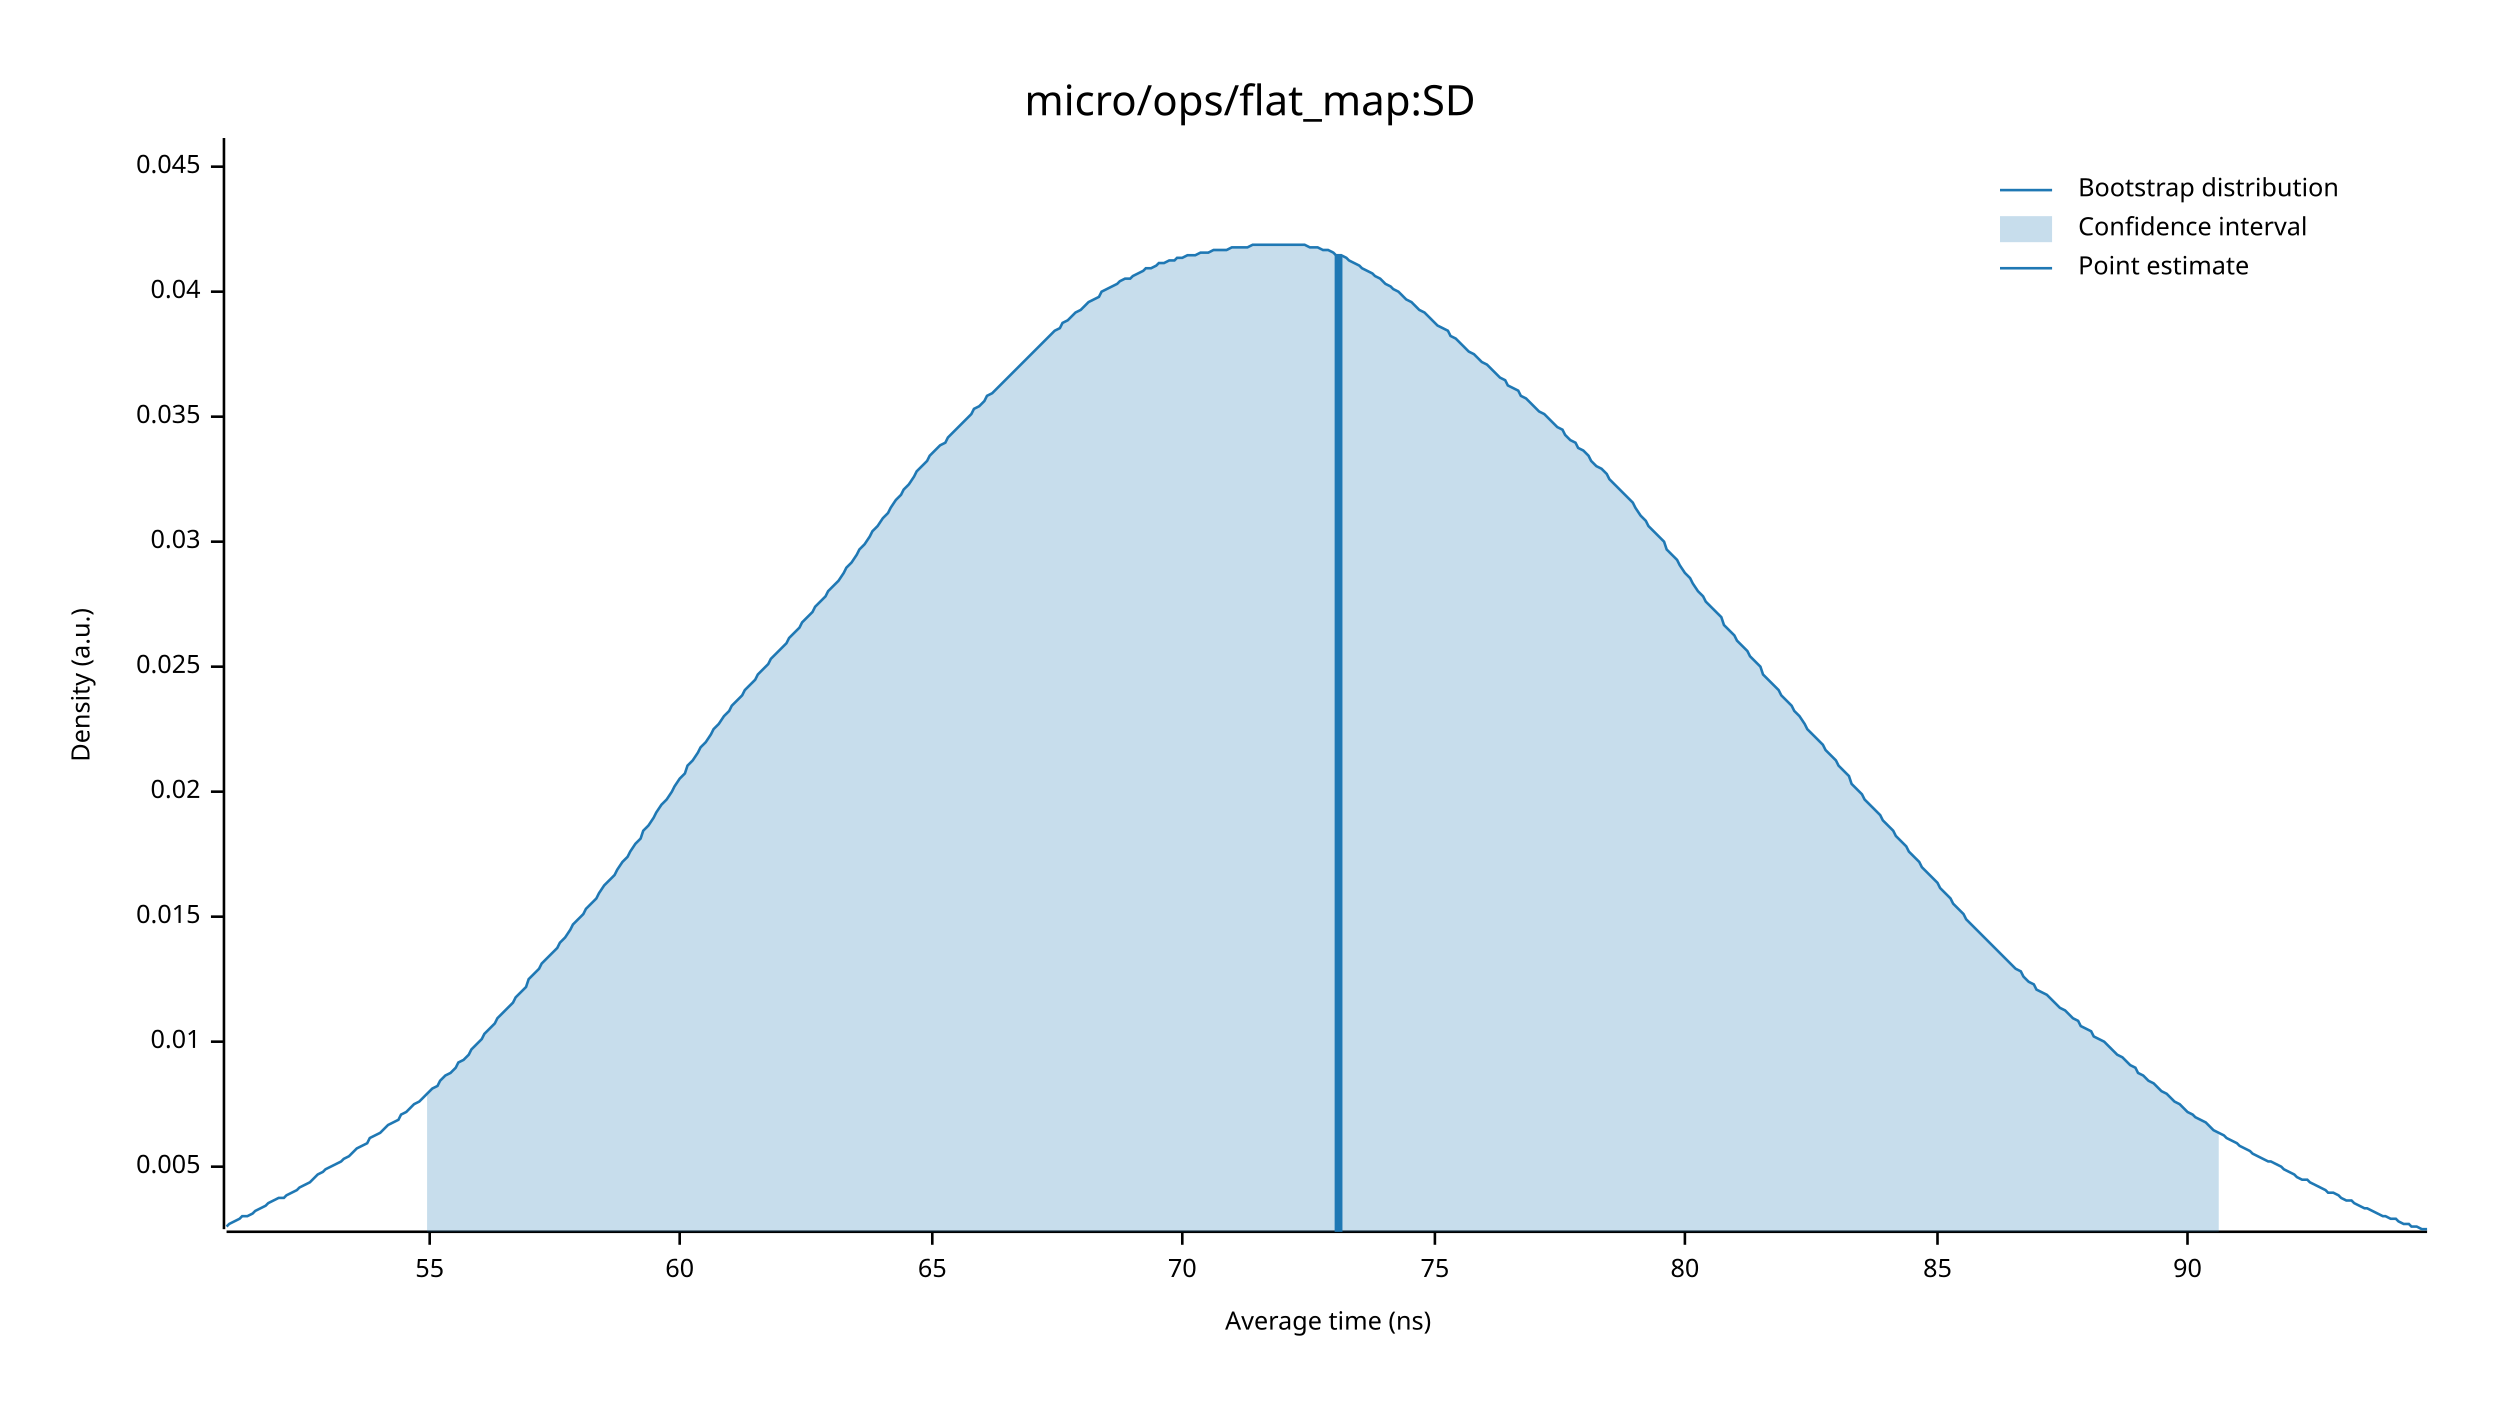
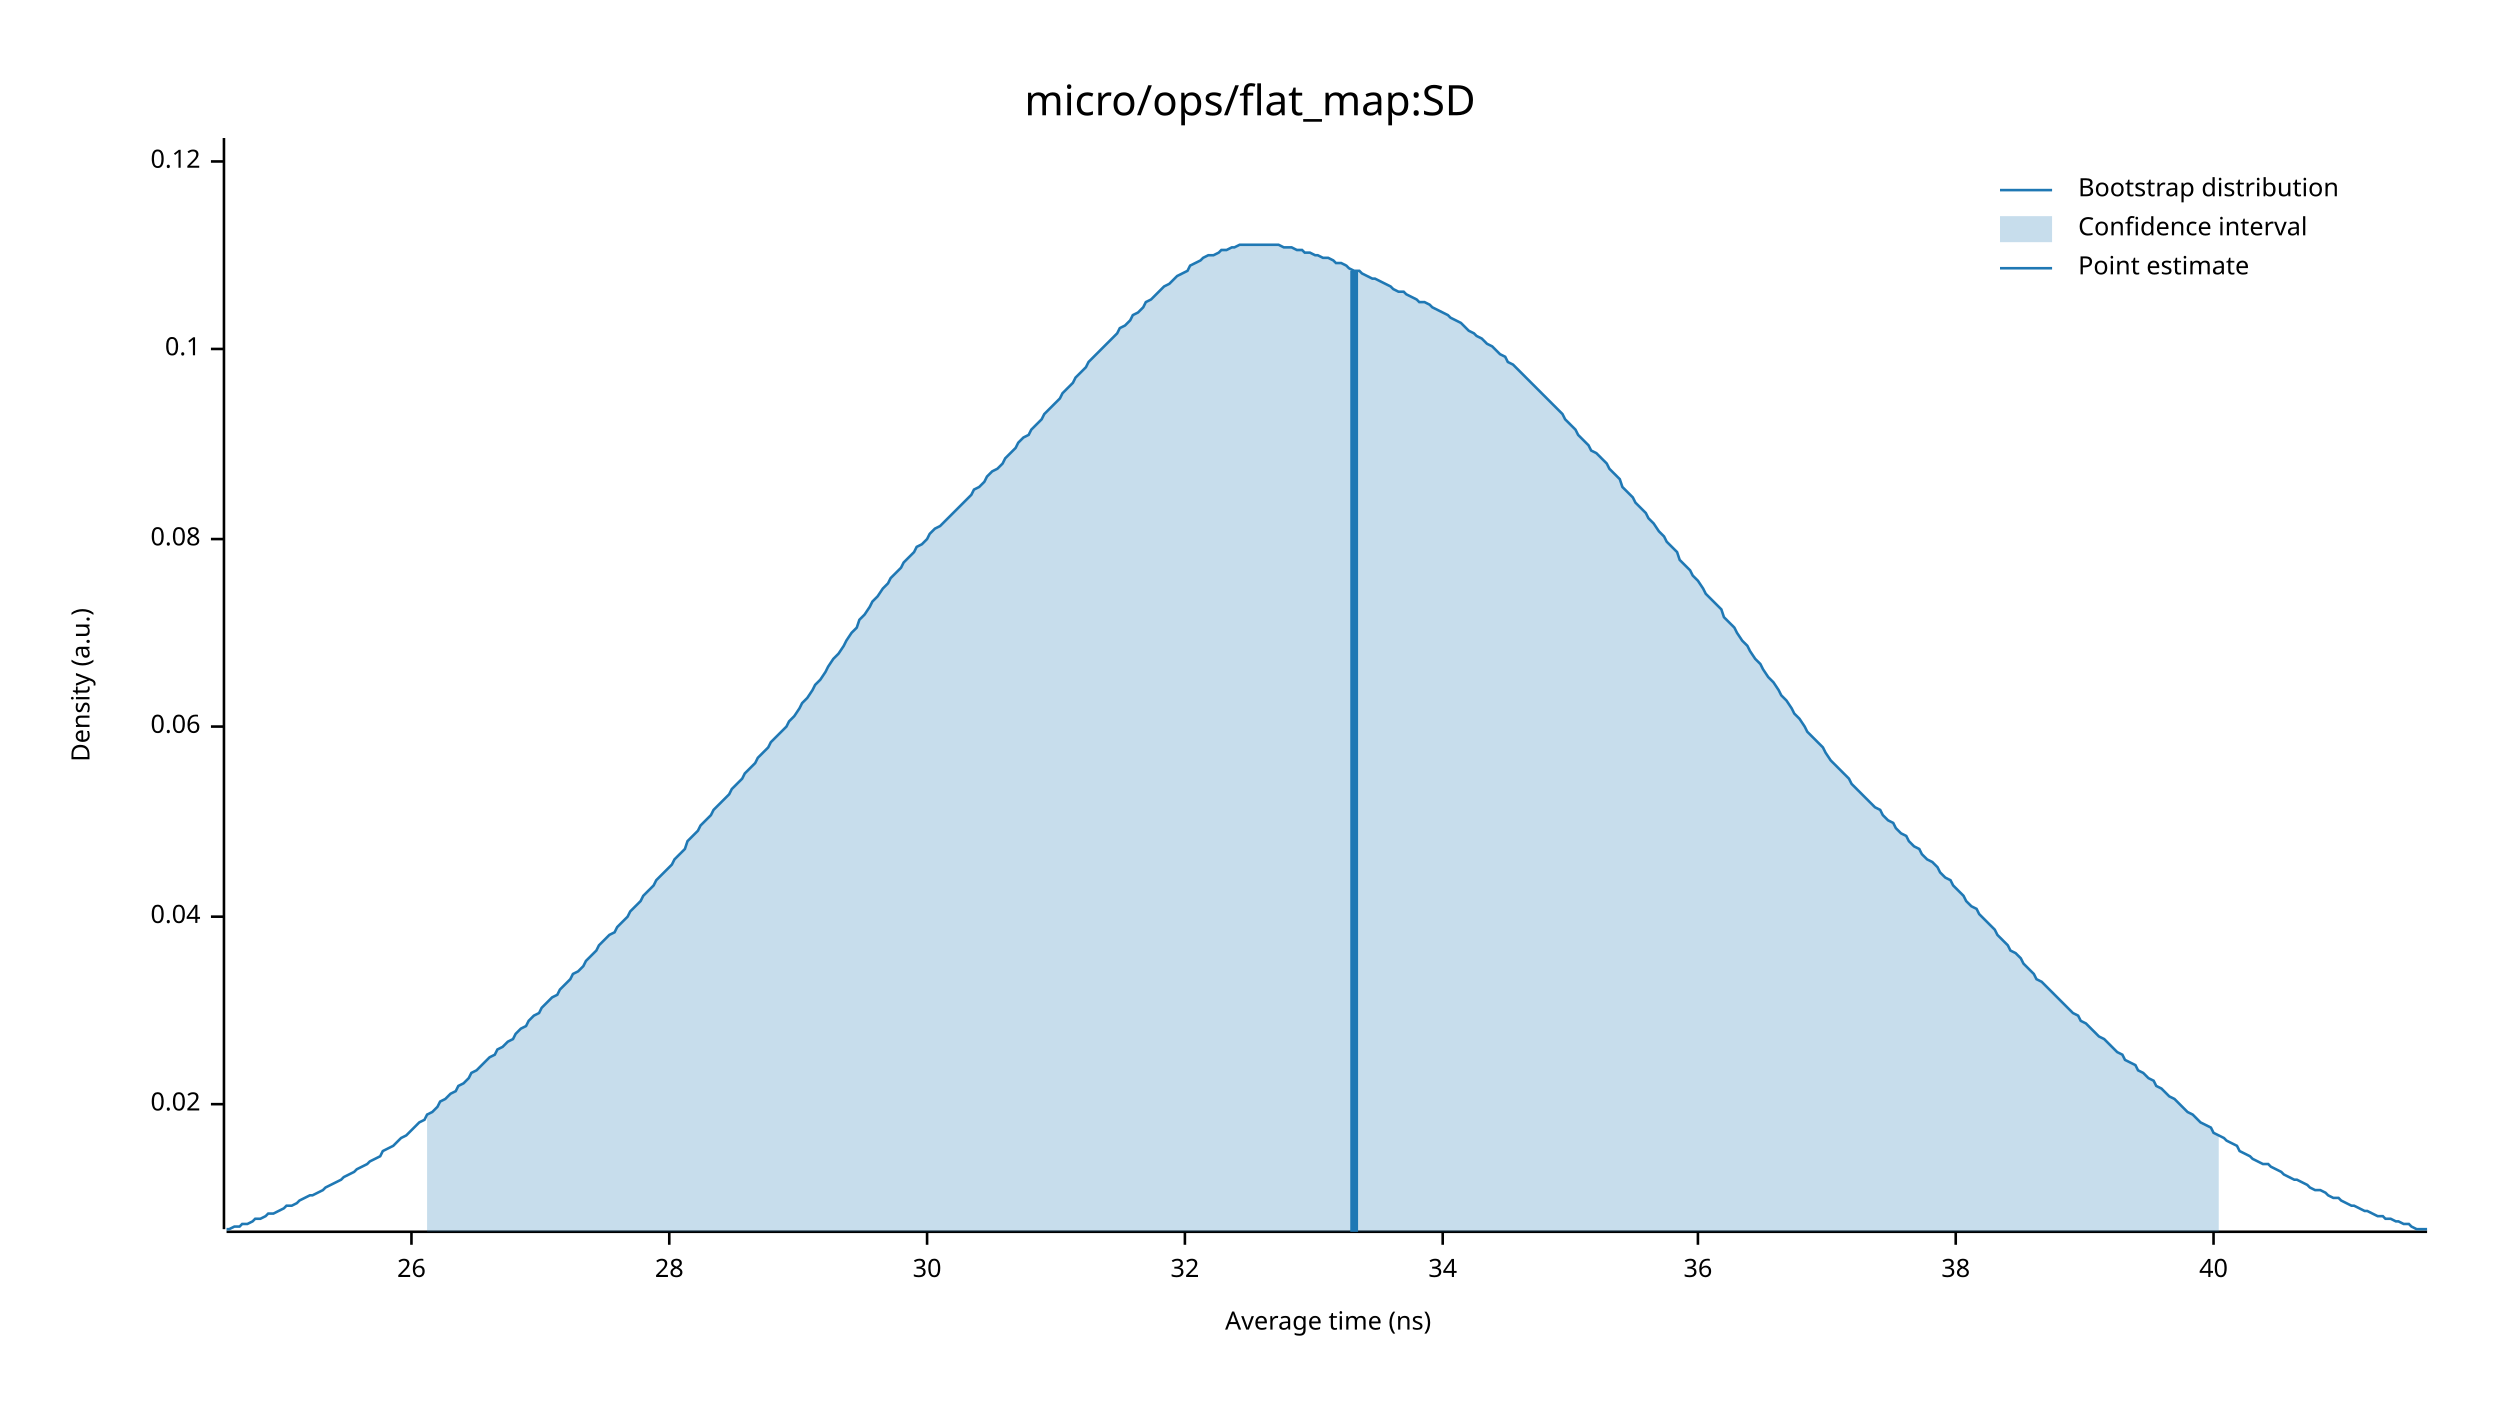
<svg xmlns="http://www.w3.org/2000/svg" width="960" height="540" viewBox="0 0 960 540">
  <text x="480" y="32" dy="0.76em" text-anchor="middle" font-family="sans-serif" font-size="16.129" opacity="1" fill="#000000">
micro/ops/flat_map:SD
</text>
  <text x="27" y="263" dy="0.76em" text-anchor="middle" font-family="sans-serif" font-size="9.677" opacity="1" fill="#000000" transform="rotate(270, 27, 263)">
Density (a.u.)
</text>
  <text x="510" y="513" dy="-0.5ex" text-anchor="middle" font-family="sans-serif" font-size="9.677" opacity="1" fill="#000000">
Average time (ns)
</text>
  <polyline fill="none" opacity="1" stroke="#000000" stroke-width="1" points="86,53 86,472 " />
-   <text x="77" y="448" dy="0.5ex" text-anchor="end" font-family="sans-serif" font-size="9.677" opacity="1" fill="#000000">
- 0.005
+   <text x="77" y="424" dy="0.5ex" text-anchor="end" font-family="sans-serif" font-size="9.677" opacity="1" fill="#000000">
+ 0.02
</text>
-   <polyline fill="none" opacity="1" stroke="#000000" stroke-width="1" points="81,448 86,448 " />
-   <text x="77" y="400" dy="0.5ex" text-anchor="end" font-family="sans-serif" font-size="9.677" opacity="1" fill="#000000">
- 0.01
- </text>
-   <polyline fill="none" opacity="1" stroke="#000000" stroke-width="1" points="81,400 86,400 " />
+   <polyline fill="none" opacity="1" stroke="#000000" stroke-width="1" points="81,424 86,424 " />
  <text x="77" y="352" dy="0.5ex" text-anchor="end" font-family="sans-serif" font-size="9.677" opacity="1" fill="#000000">
- 0.015
+ 0.04
</text>
  <polyline fill="none" opacity="1" stroke="#000000" stroke-width="1" points="81,352 86,352 " />
-   <text x="77" y="304" dy="0.5ex" text-anchor="end" font-family="sans-serif" font-size="9.677" opacity="1" fill="#000000">
- 0.02
+   <text x="77" y="279" dy="0.5ex" text-anchor="end" font-family="sans-serif" font-size="9.677" opacity="1" fill="#000000">
+ 0.06
</text>
-   <polyline fill="none" opacity="1" stroke="#000000" stroke-width="1" points="81,304 86,304 " />
-   <text x="77" y="256" dy="0.5ex" text-anchor="end" font-family="sans-serif" font-size="9.677" opacity="1" fill="#000000">
- 0.025
+   <polyline fill="none" opacity="1" stroke="#000000" stroke-width="1" points="81,279 86,279 " />
+   <text x="77" y="207" dy="0.5ex" text-anchor="end" font-family="sans-serif" font-size="9.677" opacity="1" fill="#000000">
+ 0.08
</text>
-   <polyline fill="none" opacity="1" stroke="#000000" stroke-width="1" points="81,256 86,256 " />
-   <text x="77" y="208" dy="0.5ex" text-anchor="end" font-family="sans-serif" font-size="9.677" opacity="1" fill="#000000">
- 0.03
+   <polyline fill="none" opacity="1" stroke="#000000" stroke-width="1" points="81,207 86,207 " />
+   <text x="77" y="134" dy="0.5ex" text-anchor="end" font-family="sans-serif" font-size="9.677" opacity="1" fill="#000000">
+ 0.1
</text>
-   <polyline fill="none" opacity="1" stroke="#000000" stroke-width="1" points="81,208 86,208 " />
-   <text x="77" y="160" dy="0.5ex" text-anchor="end" font-family="sans-serif" font-size="9.677" opacity="1" fill="#000000">
- 0.035
+   <polyline fill="none" opacity="1" stroke="#000000" stroke-width="1" points="81,134 86,134 " />
+   <text x="77" y="62" dy="0.5ex" text-anchor="end" font-family="sans-serif" font-size="9.677" opacity="1" fill="#000000">
+ 0.12
</text>
-   <polyline fill="none" opacity="1" stroke="#000000" stroke-width="1" points="81,160 86,160 " />
-   <text x="77" y="112" dy="0.5ex" text-anchor="end" font-family="sans-serif" font-size="9.677" opacity="1" fill="#000000">
- 0.04
+   <polyline fill="none" opacity="1" stroke="#000000" stroke-width="1" points="81,62 86,62 " />
+   <polyline fill="none" opacity="1" stroke="#000000" stroke-width="1" points="87,473 932,473 " />
+   <text x="158" y="483" dy="0.76em" text-anchor="middle" font-family="sans-serif" font-size="9.677" opacity="1" fill="#000000">
+ 26
</text>
-   <polyline fill="none" opacity="1" stroke="#000000" stroke-width="1" points="81,112 86,112 " />
-   <text x="77" y="64" dy="0.5ex" text-anchor="end" font-family="sans-serif" font-size="9.677" opacity="1" fill="#000000">
- 0.045
+   <polyline fill="none" opacity="1" stroke="#000000" stroke-width="1" points="158,473 158,478 " />
+   <text x="257" y="483" dy="0.76em" text-anchor="middle" font-family="sans-serif" font-size="9.677" opacity="1" fill="#000000">
+ 28
</text>
-   <polyline fill="none" opacity="1" stroke="#000000" stroke-width="1" points="81,64 86,64 " />
-   <polyline fill="none" opacity="1" stroke="#000000" stroke-width="1" points="87,473 932,473 " />
-   <text x="165" y="483" dy="0.76em" text-anchor="middle" font-family="sans-serif" font-size="9.677" opacity="1" fill="#000000">
- 55
+   <polyline fill="none" opacity="1" stroke="#000000" stroke-width="1" points="257,473 257,478 " />
+   <text x="356" y="483" dy="0.76em" text-anchor="middle" font-family="sans-serif" font-size="9.677" opacity="1" fill="#000000">
+ 30
</text>
-   <polyline fill="none" opacity="1" stroke="#000000" stroke-width="1" points="165,473 165,478 " />
-   <text x="261" y="483" dy="0.76em" text-anchor="middle" font-family="sans-serif" font-size="9.677" opacity="1" fill="#000000">
- 60
+   <polyline fill="none" opacity="1" stroke="#000000" stroke-width="1" points="356,473 356,478 " />
+   <text x="455" y="483" dy="0.76em" text-anchor="middle" font-family="sans-serif" font-size="9.677" opacity="1" fill="#000000">
+ 32
</text>
-   <polyline fill="none" opacity="1" stroke="#000000" stroke-width="1" points="261,473 261,478 " />
-   <text x="358" y="483" dy="0.76em" text-anchor="middle" font-family="sans-serif" font-size="9.677" opacity="1" fill="#000000">
- 65
+   <polyline fill="none" opacity="1" stroke="#000000" stroke-width="1" points="455,473 455,478 " />
+   <text x="554" y="483" dy="0.76em" text-anchor="middle" font-family="sans-serif" font-size="9.677" opacity="1" fill="#000000">
+ 34
</text>
-   <polyline fill="none" opacity="1" stroke="#000000" stroke-width="1" points="358,473 358,478 " />
-   <text x="454" y="483" dy="0.76em" text-anchor="middle" font-family="sans-serif" font-size="9.677" opacity="1" fill="#000000">
- 70
+   <polyline fill="none" opacity="1" stroke="#000000" stroke-width="1" points="554,473 554,478 " />
+   <text x="652" y="483" dy="0.76em" text-anchor="middle" font-family="sans-serif" font-size="9.677" opacity="1" fill="#000000">
+ 36
</text>
-   <polyline fill="none" opacity="1" stroke="#000000" stroke-width="1" points="454,473 454,478 " />
-   <text x="551" y="483" dy="0.76em" text-anchor="middle" font-family="sans-serif" font-size="9.677" opacity="1" fill="#000000">
- 75
+   <polyline fill="none" opacity="1" stroke="#000000" stroke-width="1" points="652,473 652,478 " />
+   <text x="751" y="483" dy="0.76em" text-anchor="middle" font-family="sans-serif" font-size="9.677" opacity="1" fill="#000000">
+ 38
</text>
-   <polyline fill="none" opacity="1" stroke="#000000" stroke-width="1" points="551,473 551,478 " />
-   <text x="647" y="483" dy="0.76em" text-anchor="middle" font-family="sans-serif" font-size="9.677" opacity="1" fill="#000000">
- 80
+   <polyline fill="none" opacity="1" stroke="#000000" stroke-width="1" points="751,473 751,478 " />
+   <text x="850" y="483" dy="0.76em" text-anchor="middle" font-family="sans-serif" font-size="9.677" opacity="1" fill="#000000">
+ 40
</text>
-   <polyline fill="none" opacity="1" stroke="#000000" stroke-width="1" points="647,473 647,478 " />
-   <text x="744" y="483" dy="0.76em" text-anchor="middle" font-family="sans-serif" font-size="9.677" opacity="1" fill="#000000">
- 85
- </text>
-   <polyline fill="none" opacity="1" stroke="#000000" stroke-width="1" points="744,473 744,478 " />
-   <text x="840" y="483" dy="0.76em" text-anchor="middle" font-family="sans-serif" font-size="9.677" opacity="1" fill="#000000">
- 90
- </text>
-   <polyline fill="none" opacity="1" stroke="#000000" stroke-width="1" points="840,473 840,478 " />
-   <polyline fill="none" opacity="1" stroke="#1F78B4" stroke-width="1" points="87,471 88,470 90,469 92,468 93,467 95,467 97,466 98,465 100,464 102,463 103,462 105,461 107,460 109,460 110,459 112,458 114,457 115,456 117,455 119,454 120,453 122,451 124,450 125,449 127,448 129,447 131,446 132,445 134,444 136,442 137,441 139,440 141,439 142,437 144,436 146,435 147,434 149,432 151,431 153,430 154,428 156,427 158,425 159,424 161,423 163,421 164,420 166,418 168,417 169,415 171,413 173,412 175,410 176,408 178,407 180,405 181,403 183,401 185,399 186,397 188,395 190,393 191,391 193,389 195,387 197,385 198,383 200,381 202,379 203,376 205,374 207,372 208,370 210,368 212,366 214,364 215,362 217,360 219,357 220,355 222,353 224,351 225,349 227,347 229,345 230,343 232,340 234,338 236,336 237,334 239,331 241,329 242,327 244,324 246,322 247,319 249,317 251,314 252,312 254,309 256,307 258,304 259,302 261,299 263,297 264,294 266,292 268,289 269,287 271,285 273,282 274,280 276,278 278,275 280,273 281,271 283,269 285,267 286,265 288,263 290,261 291,259 293,257 295,255 296,253 298,251 300,249 302,247 303,245 305,243 307,241 308,239 310,237 312,235 313,233 315,231 317,229 318,227 320,225 322,223 324,220 325,218 327,216 329,213 330,211 332,209 334,206 335,204 337,202 339,199 341,197 342,195 344,192 346,190 347,188 349,186 351,183 352,181 354,179 356,177 357,175 359,173 361,171 363,170 364,168 366,166 368,164 369,163 371,161 373,159 374,157 376,156 378,154 379,152 381,151 383,149 385,147 386,146 388,144 390,142 391,141 393,139 395,137 396,136 398,134 400,132 401,131 403,129 405,127 407,126 408,124 410,123 412,121 413,120 415,119 417,117 418,116 420,115 422,114 423,112 425,111 427,110 429,109 430,108 432,107 434,107 435,106 437,105 439,104 440,103 442,103 444,102 445,101 447,101 449,100 451,100 452,99 454,99 456,98 457,98 459,98 461,97 462,97 464,97 466,96 468,96 469,96 471,96 473,95 474,95 476,95 478,95 479,95 481,94 483,94 484,94 486,94 488,94 490,94 491,94 493,94 495,94 496,94 498,94 500,94 501,94 503,95 505,95 506,95 508,96 510,96 512,97 513,98 515,98 517,99 518,100 520,101 522,102 523,103 525,104 527,105 528,106 530,107 532,109 534,110 535,111 537,112 539,114 540,115 542,116 544,118 545,119 547,120 549,122 550,123 552,125 554,126 556,127 557,129 559,130 561,132 562,133 564,135 566,136 567,137 569,139 571,140 573,142 574,143 576,145 578,146 579,148 581,149 583,150 584,152 586,153 588,155 589,156 591,158 593,159 595,161 596,162 598,164 600,165 601,167 603,169 605,170 606,172 608,173 610,175 611,177 613,179 615,180 617,182 618,184 620,186 622,188 623,189 625,191 627,193 628,195 630,198 632,200 633,202 635,204 637,206 639,208 640,211 642,213 644,215 645,217 647,220 649,222 650,224 652,227 654,229 655,231 657,233 659,235 661,237 662,240 664,242 666,244 667,246 669,248 671,250 672,252 674,254 676,256 677,259 679,261 681,263 683,265 684,267 686,269 688,271 689,273 691,275 693,278 694,280 696,282 698,284 700,286 701,288 703,290 705,292 706,294 708,296 710,298 711,301 713,303 715,305 716,307 718,309 720,311 722,313 723,315 725,317 727,319 728,321 730,323 732,325 733,327 735,329 737,331 738,333 740,335 742,337 744,339 745,341 747,343 749,345 750,347 752,349 754,351 755,353 757,355 759,357 760,358 762,360 764,362 766,364 767,365 769,367 771,369 772,370 774,372 776,373 777,375 779,377 781,378 782,380 784,381 786,382 788,384 789,385 791,387 793,388 794,389 796,391 798,392 799,394 801,395 803,396 804,398 806,399 808,400 810,402 811,403 813,405 815,406 816,407 818,409 820,410 821,412 823,413 825,415 827,416 828,417 830,419 832,420 833,421 835,423 837,424 838,425 840,427 842,428 843,429 845,430 847,431 849,433 850,434 852,435 854,436 855,437 857,438 859,439 860,440 862,441 864,442 865,443 867,444 869,445 871,446 872,446 874,447 876,448 877,449 879,450 881,451 882,452 884,453 886,453 887,454 889,455 891,456 893,457 894,458 896,458 898,459 899,460 901,461 903,461 904,462 906,463 908,464 909,464 911,465 913,466 915,467 916,467 918,468 920,468 921,469 923,470 925,470 926,471 928,471 930,472 932,472 " />
-   <polygon opacity="0.25" fill="#1F78B4" points="164,420 166,418 168,417 169,415 171,413 173,412 175,410 176,408 178,407 180,405 181,403 183,401 185,399 186,397 188,395 190,393 191,391 193,389 195,387 197,385 198,383 200,381 202,379 203,376 205,374 207,372 208,370 210,368 212,366 214,364 215,362 217,360 219,357 220,355 222,353 224,351 225,349 227,347 229,345 230,343 232,340 234,338 236,336 237,334 239,331 241,329 242,327 244,324 246,322 247,319 249,317 251,314 252,312 254,309 256,307 258,304 259,302 261,299 263,297 264,294 266,292 268,289 269,287 271,285 273,282 274,280 276,278 278,275 280,273 281,271 283,269 285,267 286,265 288,263 290,261 291,259 293,257 295,255 296,253 298,251 300,249 302,247 303,245 305,243 307,241 308,239 310,237 312,235 313,233 315,231 317,229 318,227 320,225 322,223 324,220 325,218 327,216 329,213 330,211 332,209 334,206 335,204 337,202 339,199 341,197 342,195 344,192 346,190 347,188 349,186 351,183 352,181 354,179 356,177 357,175 359,173 361,171 363,170 364,168 366,166 368,164 369,163 371,161 373,159 374,157 376,156 378,154 379,152 381,151 383,149 385,147 386,146 388,144 390,142 391,141 393,139 395,137 396,136 398,134 400,132 401,131 403,129 405,127 407,126 408,124 410,123 412,121 413,120 415,119 417,117 418,116 420,115 422,114 423,112 425,111 427,110 429,109 430,108 432,107 434,107 435,106 437,105 439,104 440,103 442,103 444,102 445,101 447,101 449,100 451,100 452,99 454,99 456,98 457,98 459,98 461,97 462,97 464,97 466,96 468,96 469,96 471,96 473,95 474,95 476,95 478,95 479,95 481,94 483,94 484,94 486,94 488,94 490,94 491,94 493,94 495,94 496,94 498,94 500,94 501,94 503,95 505,95 506,95 508,96 510,96 512,97 513,98 515,98 517,99 518,100 520,101 522,102 523,103 525,104 527,105 528,106 530,107 532,109 534,110 535,111 537,112 539,114 540,115 542,116 544,118 545,119 547,120 549,122 550,123 552,125 554,126 556,127 557,129 559,130 561,132 562,133 564,135 566,136 567,137 569,139 571,140 573,142 574,143 576,145 578,146 579,148 581,149 583,150 584,152 586,153 588,155 589,156 591,158 593,159 595,161 596,162 598,164 600,165 601,167 603,169 605,170 606,172 608,173 610,175 611,177 613,179 615,180 617,182 618,184 620,186 622,188 623,189 625,191 627,193 628,195 630,198 632,200 633,202 635,204 637,206 639,208 640,211 642,213 644,215 645,217 647,220 649,222 650,224 652,227 654,229 655,231 657,233 659,235 661,237 662,240 664,242 666,244 667,246 669,248 671,250 672,252 674,254 676,256 677,259 679,261 681,263 683,265 684,267 686,269 688,271 689,273 691,275 693,278 694,280 696,282 698,284 700,286 701,288 703,290 705,292 706,294 708,296 710,298 711,301 713,303 715,305 716,307 718,309 720,311 722,313 723,315 725,317 727,319 728,321 730,323 732,325 733,327 735,329 737,331 738,333 740,335 742,337 744,339 745,341 747,343 749,345 750,347 752,349 754,351 755,353 757,355 759,357 760,358 762,360 764,362 766,364 767,365 769,367 771,369 772,370 774,372 776,373 777,375 779,377 781,378 782,380 784,381 786,382 788,384 789,385 791,387 793,388 794,389 796,391 798,392 799,394 801,395 803,396 804,398 806,399 808,400 810,402 811,403 813,405 815,406 816,407 818,409 820,410 821,412 823,413 825,415 827,416 828,417 830,419 832,420 833,421 835,423 837,424 838,425 840,427 842,428 843,429 845,430 847,431 849,433 850,434 852,435 852,473 164,473 " />
-   <polyline fill="none" opacity="1" stroke="#1F78B4" stroke-width="3" points="514,473 514,98 " />
+   <polyline fill="none" opacity="1" stroke="#000000" stroke-width="1" points="850,473 850,478 " />
+   <polyline fill="none" opacity="1" stroke="#1F78B4" stroke-width="1" points="87,472 88,472 90,471 92,471 93,470 95,470 97,469 98,468 100,468 102,467 103,466 105,466 107,465 109,464 110,463 112,463 114,462 115,461 117,460 119,459 120,459 122,458 124,457 125,456 127,455 129,454 131,453 132,452 134,451 136,450 137,449 139,448 141,447 142,446 144,445 146,444 147,442 149,441 151,440 153,438 154,437 156,436 158,434 159,433 161,431 163,430 164,428 166,427 168,425 169,423 171,422 173,420 175,419 176,417 178,416 180,414 181,412 183,411 185,409 186,408 188,406 190,405 191,403 193,402 195,400 197,399 198,397 200,395 202,394 203,392 205,390 207,389 208,387 210,385 212,383 214,382 215,380 217,378 219,376 220,374 222,373 224,371 225,369 227,367 229,365 230,363 232,361 234,359 236,358 237,356 239,354 241,352 242,350 244,348 246,346 247,344 249,342 251,340 252,338 254,336 256,334 258,332 259,330 261,328 263,326 264,323 266,321 268,319 269,317 271,315 273,313 274,311 276,309 278,307 280,305 281,303 283,301 285,299 286,297 288,295 290,293 291,291 293,289 295,287 296,285 298,283 300,281 302,279 303,277 305,275 307,272 308,270 310,268 312,265 313,263 315,261 317,258 318,256 320,253 322,251 324,248 325,246 327,243 329,241 330,238 332,236 334,233 335,231 337,229 339,226 341,224 342,222 344,220 346,218 347,216 349,214 351,212 352,210 354,209 356,207 357,205 359,203 361,202 363,200 364,199 366,197 368,195 369,194 371,192 373,190 374,188 376,187 378,185 379,183 381,181 383,180 385,178 386,176 388,174 390,172 391,170 393,168 395,167 396,165 398,163 400,161 401,159 403,157 405,155 407,153 408,151 410,149 412,147 413,145 415,143 417,141 418,139 420,137 422,135 423,134 425,132 427,130 429,128 430,126 432,125 434,123 435,121 437,120 439,118 440,116 442,115 444,113 445,112 447,110 449,109 451,107 452,106 454,105 456,104 457,102 459,101 461,100 462,99 464,98 466,98 468,97 469,96 471,96 473,95 474,95 476,94 478,94 479,94 481,94 483,94 484,94 486,94 488,94 490,94 491,94 493,95 495,95 496,95 498,96 500,96 501,97 503,97 505,98 506,98 508,99 510,99 512,100 513,101 515,101 517,102 518,103 520,104 522,104 523,105 525,106 527,107 528,107 530,108 532,109 534,110 535,111 537,112 539,112 540,113 542,114 544,115 545,116 547,116 549,117 550,118 552,119 554,120 556,121 557,122 559,123 561,124 562,125 564,127 566,128 567,129 569,130 571,132 573,133 574,134 576,136 578,137 579,139 581,140 583,142 584,143 586,145 588,147 589,148 591,150 593,152 595,154 596,155 598,157 600,159 601,161 603,163 605,165 606,167 608,169 610,171 611,173 613,174 615,176 617,178 618,180 620,182 622,184 623,187 625,189 627,191 628,193 630,195 632,197 633,199 635,201 637,204 639,206 640,208 642,210 644,212 645,215 647,217 649,219 650,221 652,223 654,226 655,228 657,230 659,232 661,234 662,237 664,239 666,241 667,243 669,246 671,248 672,250 674,253 676,255 677,257 679,260 681,262 683,265 684,267 686,269 688,272 689,274 691,276 693,279 694,281 696,283 698,285 700,287 701,289 703,292 705,294 706,295 708,297 710,299 711,301 713,303 715,305 716,306 718,308 720,310 722,311 723,313 725,315 727,316 728,318 730,320 732,321 733,323 735,325 737,326 738,328 740,330 742,331 744,333 745,335 747,337 749,338 750,340 752,342 754,344 755,346 757,348 759,349 760,351 762,353 764,355 766,357 767,359 769,361 771,363 772,365 774,366 776,368 777,370 779,372 781,374 782,376 784,377 786,379 788,381 789,382 791,384 793,386 794,387 796,389 798,390 799,392 801,393 803,395 804,396 806,398 808,399 810,401 811,402 813,404 815,405 816,407 818,408 820,409 821,411 823,412 825,414 827,415 828,417 830,418 832,420 833,421 835,422 837,424 838,425 840,427 842,428 843,429 845,431 847,432 849,433 850,435 852,436 854,437 855,438 857,439 859,440 860,442 862,443 864,444 865,445 867,446 869,447 871,447 872,448 874,449 876,450 877,451 879,452 881,453 882,453 884,454 886,455 887,456 889,457 891,457 893,458 894,459 896,460 898,460 899,461 901,462 903,463 904,463 906,464 908,465 909,465 911,466 913,467 915,467 916,468 918,468 920,469 921,469 923,470 925,470 926,471 928,472 930,472 932,472 " />
+   <polygon opacity="0.25" fill="#1F78B4" points="164,428 166,427 168,425 169,423 171,422 173,420 175,419 176,417 178,416 180,414 181,412 183,411 185,409 186,408 188,406 190,405 191,403 193,402 195,400 197,399 198,397 200,395 202,394 203,392 205,390 207,389 208,387 210,385 212,383 214,382 215,380 217,378 219,376 220,374 222,373 224,371 225,369 227,367 229,365 230,363 232,361 234,359 236,358 237,356 239,354 241,352 242,350 244,348 246,346 247,344 249,342 251,340 252,338 254,336 256,334 258,332 259,330 261,328 263,326 264,323 266,321 268,319 269,317 271,315 273,313 274,311 276,309 278,307 280,305 281,303 283,301 285,299 286,297 288,295 290,293 291,291 293,289 295,287 296,285 298,283 300,281 302,279 303,277 305,275 307,272 308,270 310,268 312,265 313,263 315,261 317,258 318,256 320,253 322,251 324,248 325,246 327,243 329,241 330,238 332,236 334,233 335,231 337,229 339,226 341,224 342,222 344,220 346,218 347,216 349,214 351,212 352,210 354,209 356,207 357,205 359,203 361,202 363,200 364,199 366,197 368,195 369,194 371,192 373,190 374,188 376,187 378,185 379,183 381,181 383,180 385,178 386,176 388,174 390,172 391,170 393,168 395,167 396,165 398,163 400,161 401,159 403,157 405,155 407,153 408,151 410,149 412,147 413,145 415,143 417,141 418,139 420,137 422,135 423,134 425,132 427,130 429,128 430,126 432,125 434,123 435,121 437,120 439,118 440,116 442,115 444,113 445,112 447,110 449,109 451,107 452,106 454,105 456,104 457,102 459,101 461,100 462,99 464,98 466,98 468,97 469,96 471,96 473,95 474,95 476,94 478,94 479,94 481,94 483,94 484,94 486,94 488,94 490,94 491,94 493,95 495,95 496,95 498,96 500,96 501,97 503,97 505,98 506,98 508,99 510,99 512,100 513,101 515,101 517,102 518,103 520,104 522,104 523,105 525,106 527,107 528,107 530,108 532,109 534,110 535,111 537,112 539,112 540,113 542,114 544,115 545,116 547,116 549,117 550,118 552,119 554,120 556,121 557,122 559,123 561,124 562,125 564,127 566,128 567,129 569,130 571,132 573,133 574,134 576,136 578,137 579,139 581,140 583,142 584,143 586,145 588,147 589,148 591,150 593,152 595,154 596,155 598,157 600,159 601,161 603,163 605,165 606,167 608,169 610,171 611,173 613,174 615,176 617,178 618,180 620,182 622,184 623,187 625,189 627,191 628,193 630,195 632,197 633,199 635,201 637,204 639,206 640,208 642,210 644,212 645,215 647,217 649,219 650,221 652,223 654,226 655,228 657,230 659,232 661,234 662,237 664,239 666,241 667,243 669,246 671,248 672,250 674,253 676,255 677,257 679,260 681,262 683,265 684,267 686,269 688,272 689,274 691,276 693,279 694,281 696,283 698,285 700,287 701,289 703,292 705,294 706,295 708,297 710,299 711,301 713,303 715,305 716,306 718,308 720,310 722,311 723,313 725,315 727,316 728,318 730,320 732,321 733,323 735,325 737,326 738,328 740,330 742,331 744,333 745,335 747,337 749,338 750,340 752,342 754,344 755,346 757,348 759,349 760,351 762,353 764,355 766,357 767,359 769,361 771,363 772,365 774,366 776,368 777,370 779,372 781,374 782,376 784,377 786,379 788,381 789,382 791,384 793,386 794,387 796,389 798,390 799,392 801,393 803,395 804,396 806,398 808,399 810,401 811,402 813,404 815,405 816,407 818,408 820,409 821,411 823,412 825,414 827,415 828,417 830,418 832,420 833,421 835,422 837,424 838,425 840,427 842,428 843,429 845,431 847,432 849,433 850,435 852,436 852,473 164,473 " />
+   <polyline fill="none" opacity="1" stroke="#1F78B4" stroke-width="3" points="520,473 520,104 " />
  <text x="798" y="68" dy="0.76em" text-anchor="start" font-family="sans-serif" font-size="9.677" opacity="1" fill="#000000">
Bootstrap distribution
</text>
  <text x="798" y="83" dy="0.76em" text-anchor="start" font-family="sans-serif" font-size="9.677" opacity="1" fill="#000000">
Confidence interval
</text>
  <text x="798" y="98" dy="0.76em" text-anchor="start" font-family="sans-serif" font-size="9.677" opacity="1" fill="#000000">
Point estimate
</text>
  <polyline fill="none" opacity="1" stroke="#1F78B4" stroke-width="1" points="768,73 788,73 " />
  <rect x="768" y="83" width="20" height="10" opacity="0.25" fill="#1F78B4" stroke="none" />
  <polyline fill="none" opacity="1" stroke="#1F78B4" stroke-width="1" points="768,103 788,103 " />
</svg>
